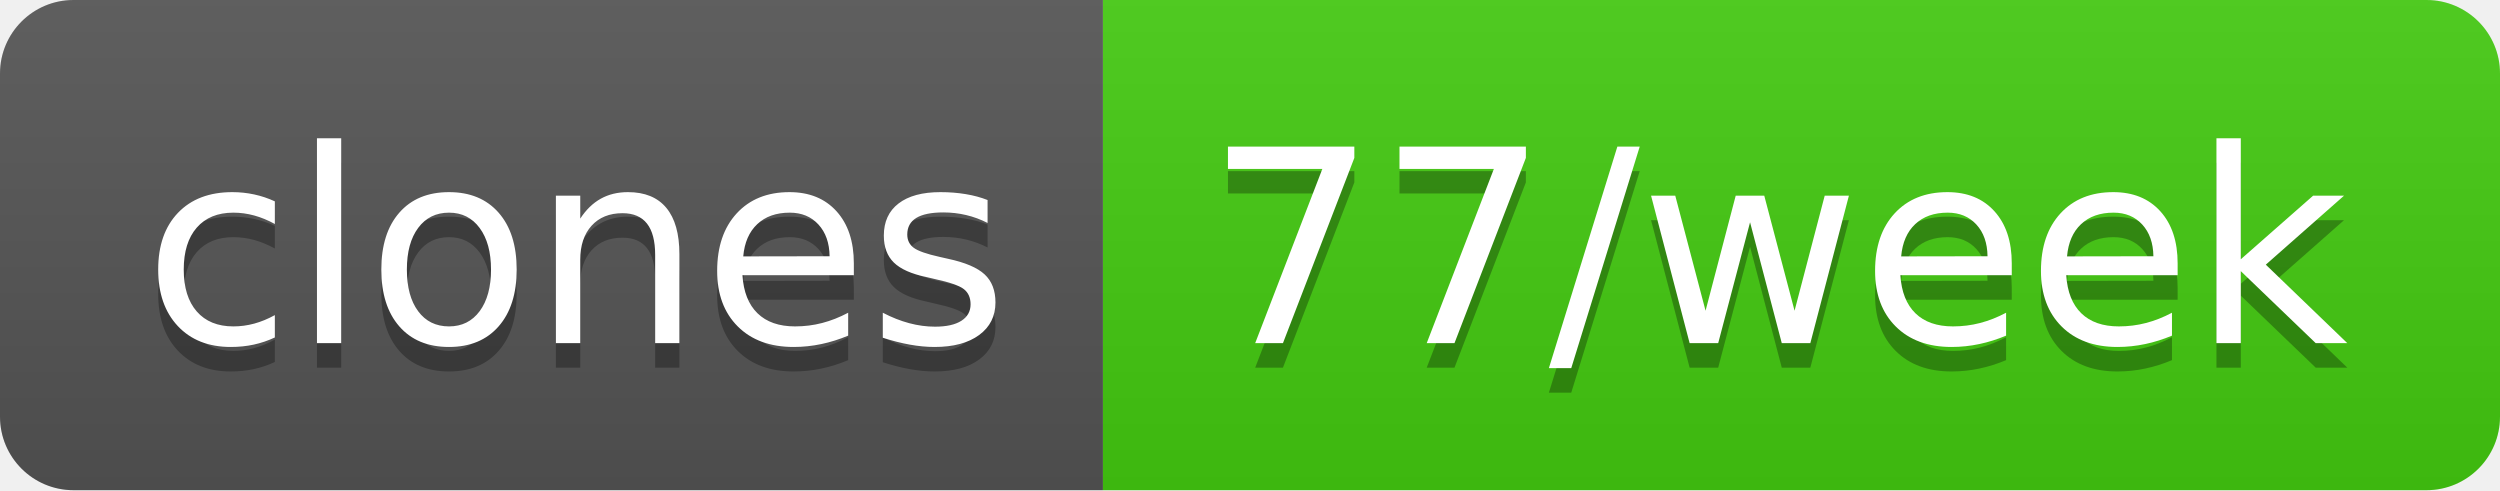
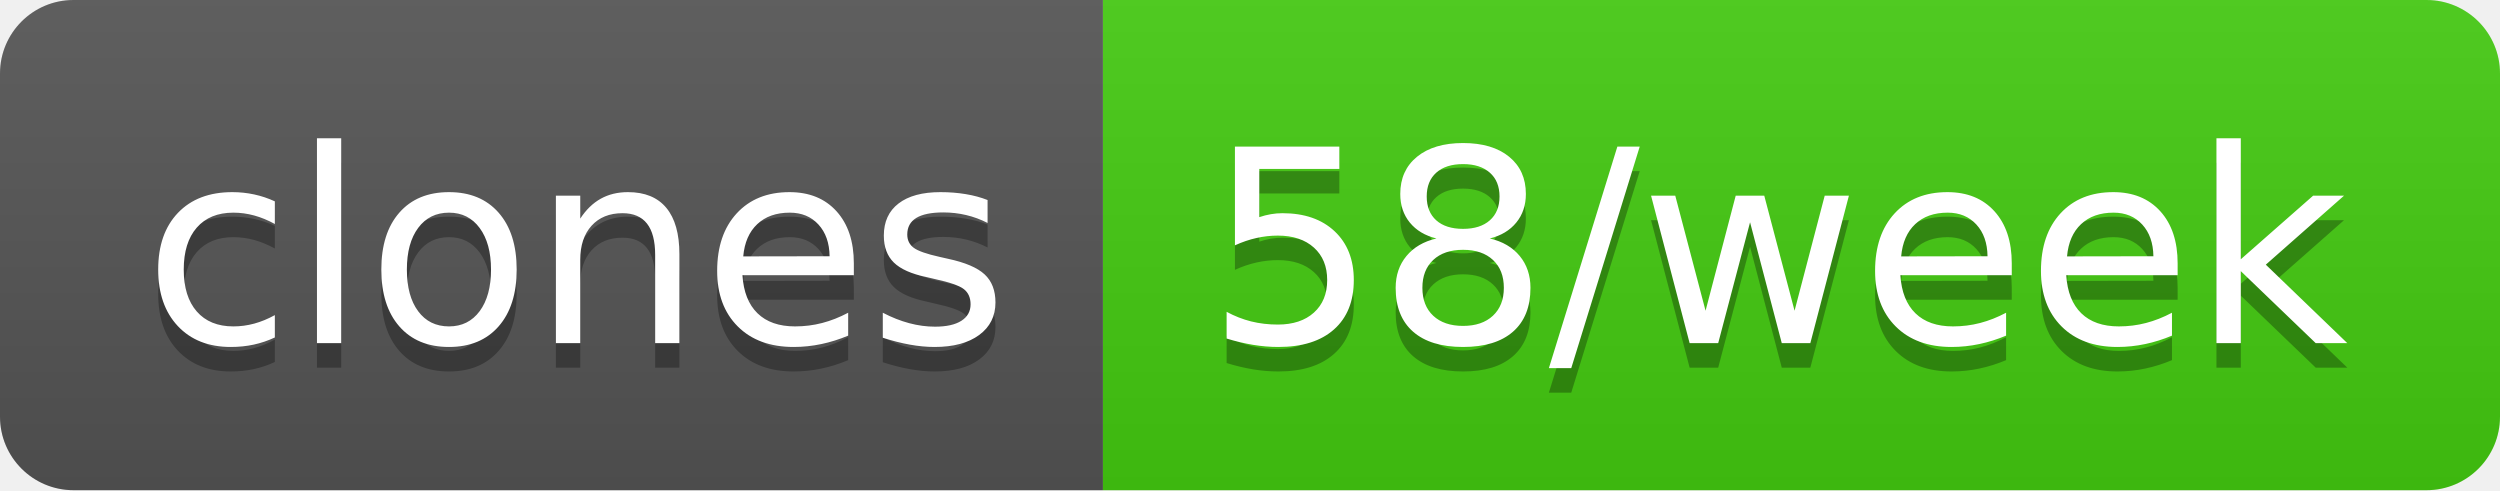
- <svg xmlns="http://www.w3.org/2000/svg" width="102" height="20" role="img" aria-label="clones: 77/week">
+ <svg xmlns="http://www.w3.org/2000/svg" width="102" height="20" role="img" aria-label="clones: 58/week">
  <linearGradient id="s" x2="0" y2="100%">
    <stop offset="0" stop-color="#bbb" stop-opacity=".1" />
    <stop offset="1" stop-opacity=".1" />
  </linearGradient>
  <clipPath id="r">
    <rect width="102" height="20" rx="3" fill="#fff" />
  </clipPath>
  <g clip-path="url(#r)">
    <rect width="45" height="20" fill="#555" />
    <rect x="45" width="57" height="20" fill="#4c1" />
    <rect width="102" height="20" fill="url(#s)" />
  </g>
  <g fill="#fff" text-anchor="middle" font-family="Verdana,Geneva,DejaVu Sans,sans-serif" text-rendering="geometricPrecision" font-size="110">
    <text aria-hidden="true" x="235" y="150" fill="#010101" fill-opacity=".3" transform="scale(.1)" textLength="350">clones</text>
    <text x="235" y="140" transform="scale(.1)" fill="#fff" textLength="350">clones</text>
-     <text aria-hidden="true" x="725" y="150" fill="#010101" fill-opacity=".3" transform="scale(.1)" textLength="470">77/week</text>
-     <text x="725" y="140" transform="scale(.1)" fill="#fff" textLength="470">77/week</text>
+     <text aria-hidden="true" x="725" y="150" fill="#010101" fill-opacity=".3" transform="scale(.1)" textLength="470">58/week</text>
+     <text x="725" y="140" transform="scale(.1)" fill="#fff" textLength="470">58/week</text>
  </g>
</svg>
